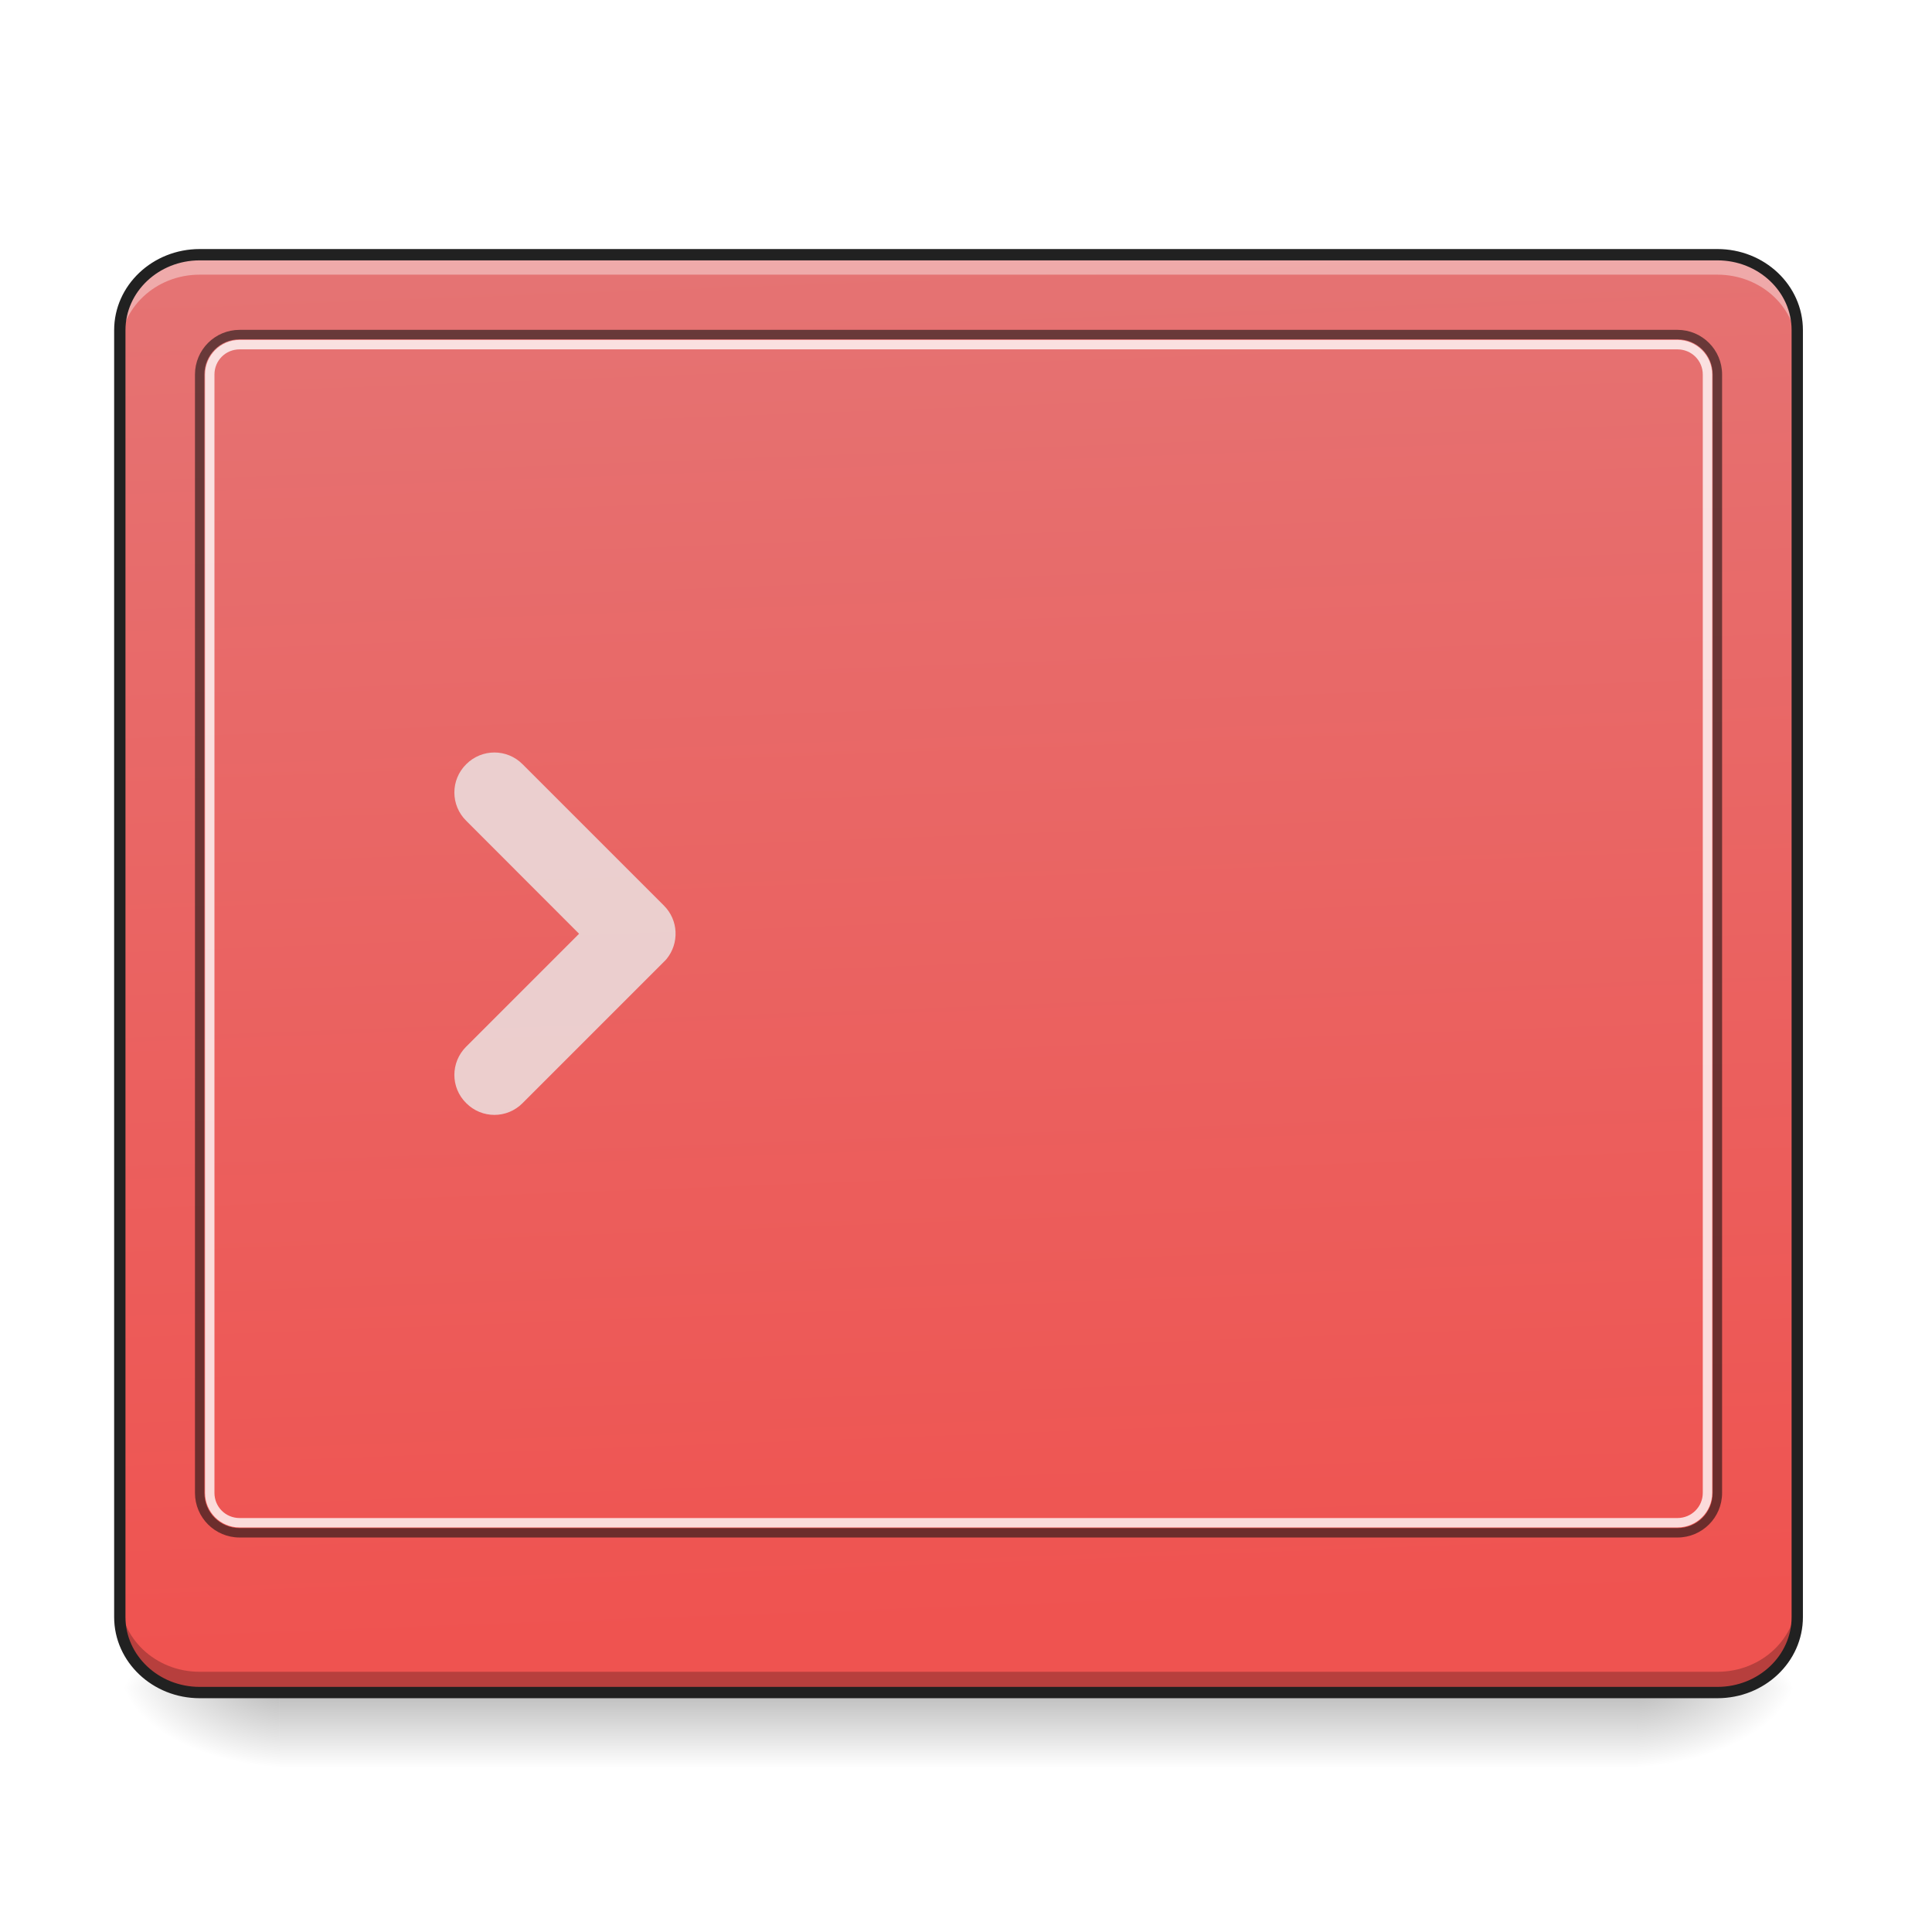
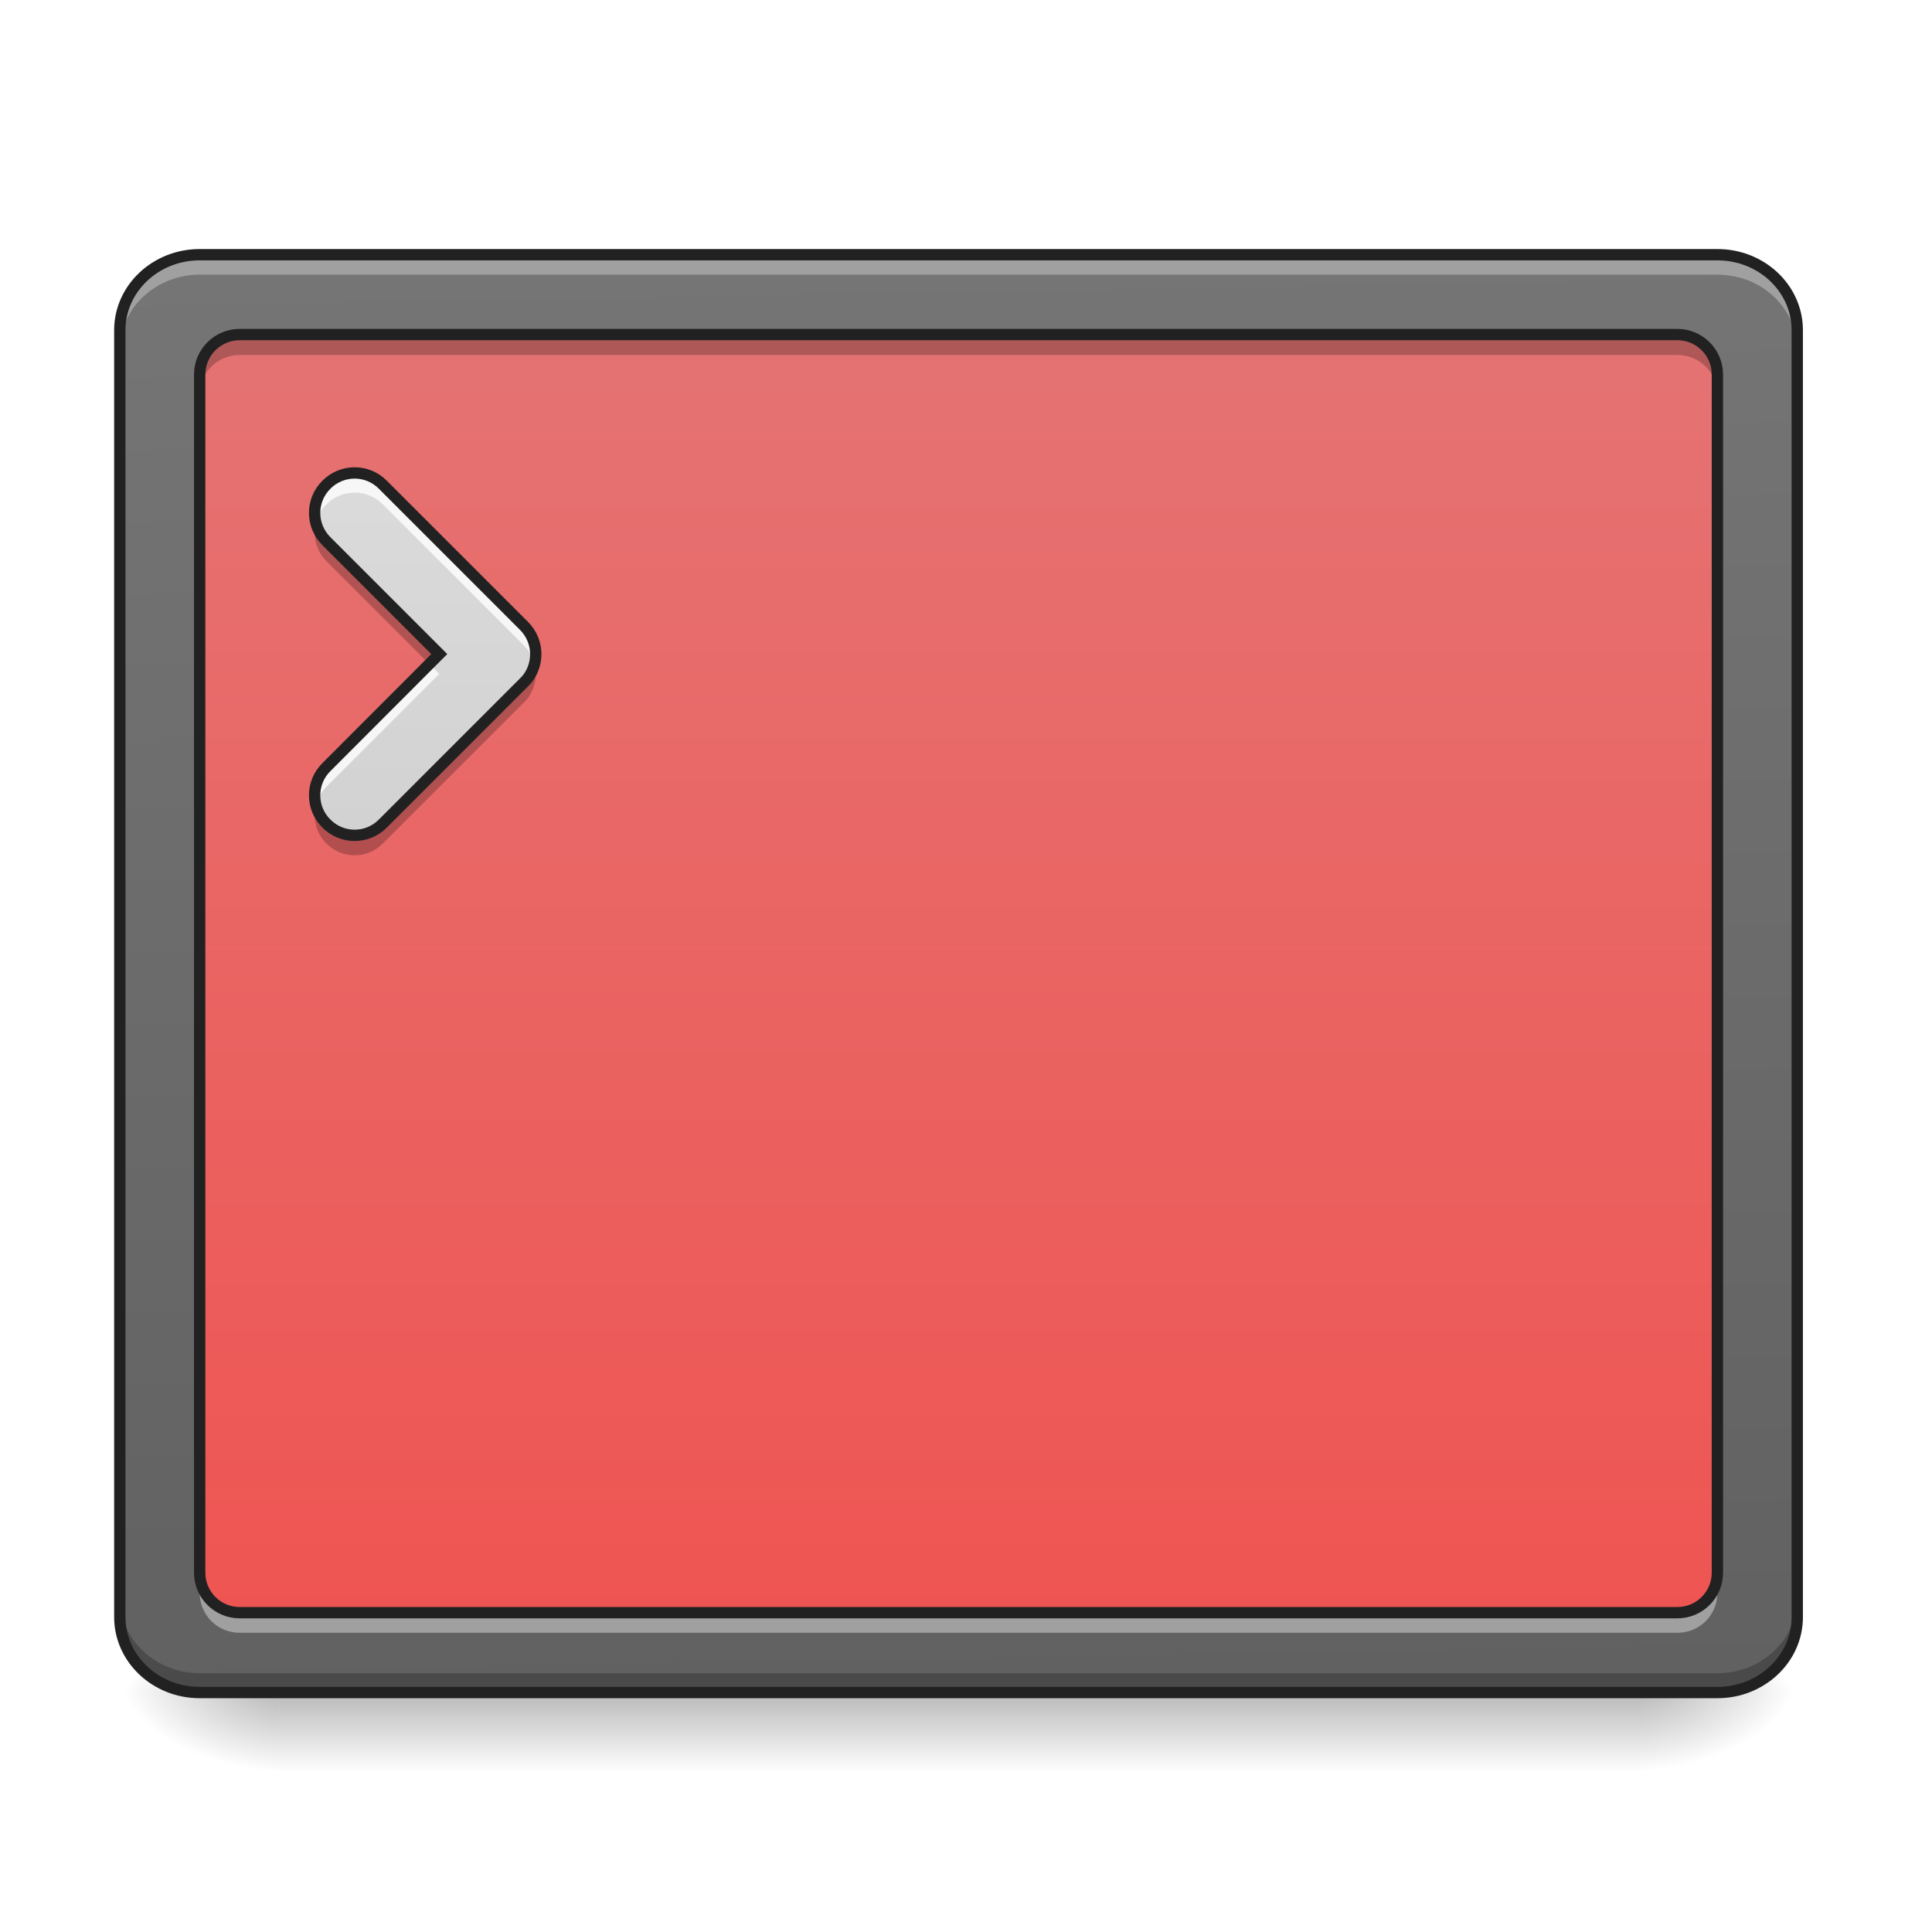
- <svg xmlns="http://www.w3.org/2000/svg" width="48pt" height="48pt" viewBox="0 0 48 48" version="1.1">
+ <svg xmlns="http://www.w3.org/2000/svg" width="48px" height="48px" viewBox="0 0 48 48" version="1.1">
  <defs>
-     <linearGradient id="linear0" gradientUnits="userSpaceOnUse" x1="254" y1="233.5" x2="254" y2="254.667" gradientTransform="matrix(0.093759,0,0,0.093759,-0.992298,20.04792)">
+     <linearGradient id="linear0" gradientUnits="userSpaceOnUse" x1="254" y1="233.5" x2="254" y2="254.667" gradientTransform="matrix(0.093759,0,0,0.093759,-0.992298,20.15817)">
      <stop offset="0" style="stop-color:rgb(0%,0%,0%);stop-opacity:0.275;" />
      <stop offset="1" style="stop-color:rgb(0%,0%,0%);stop-opacity:0;" />
    </linearGradient>
-     <radialGradient id="radial0" gradientUnits="userSpaceOnUse" cx="450.909" cy="189.579" fx="450.909" fy="189.579" r="21.167" gradientTransform="matrix(0.000000261256,-0.117199,-0.210958,-0.000000152308,80.18053,95.28275)">
+     <radialGradient id="radial0" gradientUnits="userSpaceOnUse" cx="450.909" cy="189.579" fx="450.909" fy="189.579" r="21.167" gradientTransform="matrix(0.000000261256,-0.117199,-0.210958,-0.000000152308,80.18053,95.393)">
      <stop offset="0" style="stop-color:rgb(0%,0%,0%);stop-opacity:0.314;" />
      <stop offset="0.222" style="stop-color:rgb(0%,0%,0%);stop-opacity:0.275;" />
      <stop offset="1" style="stop-color:rgb(0%,0%,0%);stop-opacity:0;" />
    </radialGradient>
-     <radialGradient id="radial1" gradientUnits="userSpaceOnUse" cx="450.909" cy="189.579" fx="450.909" fy="189.579" r="21.167" gradientTransform="matrix(-0.000000261256,0.117199,0.210958,0.000000152308,-32.55098,-11.40147)">
+     <radialGradient id="radial1" gradientUnits="userSpaceOnUse" cx="450.909" cy="189.579" fx="450.909" fy="189.579" r="21.167" gradientTransform="matrix(-0.000000261256,0.117199,0.210958,0.000000152308,-32.55098,-11.29122)">
      <stop offset="0" style="stop-color:rgb(0%,0%,0%);stop-opacity:0.314;" />
      <stop offset="0.222" style="stop-color:rgb(0%,0%,0%);stop-opacity:0.275;" />
      <stop offset="1" style="stop-color:rgb(0%,0%,0%);stop-opacity:0;" />
    </radialGradient>
-     <radialGradient id="radial2" gradientUnits="userSpaceOnUse" cx="450.909" cy="189.579" fx="450.909" fy="189.579" r="21.167" gradientTransform="matrix(-0.000000261256,-0.117199,0.210958,-0.000000152308,-32.55098,95.28275)">
+     <radialGradient id="radial2" gradientUnits="userSpaceOnUse" cx="450.909" cy="189.579" fx="450.909" fy="189.579" r="21.167" gradientTransform="matrix(-0.000000261256,-0.117199,0.210958,-0.000000152308,-32.55098,95.393)">
      <stop offset="0" style="stop-color:rgb(0%,0%,0%);stop-opacity:0.314;" />
      <stop offset="0.222" style="stop-color:rgb(0%,0%,0%);stop-opacity:0.275;" />
      <stop offset="1" style="stop-color:rgb(0%,0%,0%);stop-opacity:0;" />
    </radialGradient>
-     <radialGradient id="radial3" gradientUnits="userSpaceOnUse" cx="450.909" cy="189.579" fx="450.909" fy="189.579" r="21.167" gradientTransform="matrix(0.000000261256,0.117199,-0.210958,0.000000152308,80.18053,-11.40147)">
+     <radialGradient id="radial3" gradientUnits="userSpaceOnUse" cx="450.909" cy="189.579" fx="450.909" fy="189.579" r="21.167" gradientTransform="matrix(0.000000261256,0.117199,-0.210958,0.000000152308,80.18053,-11.29122)">
      <stop offset="0" style="stop-color:rgb(0%,0%,0%);stop-opacity:0.314;" />
      <stop offset="0.222" style="stop-color:rgb(0%,0%,0%);stop-opacity:0.275;" />
      <stop offset="1" style="stop-color:rgb(0%,0%,0%);stop-opacity:0;" />
    </radialGradient>
-     <linearGradient id="linear1" gradientUnits="userSpaceOnUse" x1="307.627" y1="-22.391" x2="305.955" y2="-141.415" gradientTransform="matrix(0.10811,0,0,0.285939,-7.36381,46.76474)">
+     <linearGradient id="linear1" gradientUnits="userSpaceOnUse" x1="306.753" y1="-16.485" x2="305.955" y2="-141.415" gradientTransform="matrix(0.10811,0,0,0.285939,-7.36381,46.76474)">
+       <stop offset="0" style="stop-color:rgb(38.039%,38.039%,38.039%);stop-opacity:1;" />
+       <stop offset="1" style="stop-color:rgb(45.882%,45.882%,45.882%);stop-opacity:1;" />
+     </linearGradient>
+     <linearGradient id="linear2" gradientUnits="userSpaceOnUse" x1="254" y1="233.5" x2="254" y2="-126.333" gradientTransform="matrix(0.093759,0,0,0.093759,0,20.15817)">
      <stop offset="0" style="stop-color:rgb(93.725%,32.549%,31.373%);stop-opacity:1;" />
      <stop offset="1" style="stop-color:rgb(89.804%,45.098%,45.098%);stop-opacity:1;" />
    </linearGradient>
+     <linearGradient id="linear3" gradientUnits="userSpaceOnUse" x1="201.083" y1="233.5" x2="201.083" y2="-147.5" gradientTransform="matrix(0.093759,0,0,0.093759,0,20.15817)">
+       <stop offset="0" style="stop-color:rgb(74.118%,74.118%,74.118%);stop-opacity:1;" />
+       <stop offset="1" style="stop-color:rgb(87.843%,87.843%,87.843%);stop-opacity:1;" />
+     </linearGradient>
  </defs>
  <g id="surface1">
-     <path style=" stroke:none;fill-rule:nonzero;fill:url(#linear0);" d="M 6.945 42.051 L 40.684 42.051 L 40.684 43.926 L 6.945 43.926 Z M 6.945 42.051 " />
-     <path style=" stroke:none;fill-rule:nonzero;fill:url(#radial0);" d="M 40.684 41.941 L 44.652 41.941 L 44.652 39.957 L 40.684 39.957 Z M 40.684 41.941 " />
-     <path style=" stroke:none;fill-rule:nonzero;fill:url(#radial1);" d="M 6.945 41.941 L 2.977 41.941 L 2.977 43.926 L 6.945 43.926 Z M 6.945 41.941 " />
-     <path style=" stroke:none;fill-rule:nonzero;fill:url(#radial2);" d="M 6.945 41.941 L 2.977 41.941 L 2.977 39.957 L 6.945 39.957 Z M 6.945 41.941 " />
-     <path style=" stroke:none;fill-rule:nonzero;fill:url(#radial3);" d="M 40.684 41.941 L 44.652 41.941 L 44.652 43.926 L 40.684 43.926 Z M 40.684 41.941 " />
+     <path style=" stroke:none;fill-rule:nonzero;fill:url(#linear0);" d="M 6.945 42.16 L 40.684 42.16 L 40.684 44.035 L 6.945 44.035 Z M 6.945 42.16 " />
+     <path style=" stroke:none;fill-rule:nonzero;fill:url(#radial0);" d="M 40.684 42.051 L 44.652 42.051 L 44.652 40.066 L 40.684 40.066 Z M 40.684 42.051 " />
+     <path style=" stroke:none;fill-rule:nonzero;fill:url(#radial1);" d="M 6.945 42.051 L 2.977 42.051 L 2.977 44.035 L 6.945 44.035 Z M 6.945 42.051 " />
+     <path style=" stroke:none;fill-rule:nonzero;fill:url(#radial2);" d="M 6.945 42.051 L 2.977 42.051 L 2.977 40.066 L 6.945 40.066 Z M 6.945 42.051 " />
+     <path style=" stroke:none;fill-rule:nonzero;fill:url(#radial3);" d="M 40.684 42.051 L 44.652 42.051 L 44.652 44.035 L 40.684 44.035 Z M 40.684 42.051 " />
    <path style=" stroke:none;fill-rule:nonzero;fill:url(#linear1);" d="M 4.961 6.328 L 42.668 6.328 C 43.766 6.328 44.652 7.168 44.652 8.203 L 44.652 40.176 C 44.652 41.211 43.766 42.051 42.668 42.051 L 4.961 42.051 C 3.867 42.051 2.977 41.211 2.977 40.176 L 2.977 8.203 C 2.977 7.168 3.867 6.328 4.961 6.328 Z M 4.961 6.328 " />
-     <path style=" stroke:none;fill-rule:nonzero;fill:rgb(92.549%,92.549%,92.549%);fill-opacity:0.784;" d="M 12.984 18.988 C 12.598 18.598 11.969 18.598 11.582 18.988 C 11.191 19.375 11.191 20.004 11.582 20.391 L 14.387 23.199 L 11.582 26.004 C 11.191 26.395 11.191 27.02 11.582 27.406 C 11.969 27.797 12.598 27.797 12.984 27.406 L 16.492 23.898 C 16.516 23.875 16.539 23.852 16.562 23.824 C 16.879 23.434 16.859 22.859 16.492 22.496 Z M 12.984 18.988 " />
-     <path style=" stroke:none;fill-rule:nonzero;fill:rgb(100%,100%,100%);fill-opacity:0.392;" d="M 4.961 6.328 C 3.863 6.328 2.977 7.164 2.977 8.203 L 2.977 8.699 C 2.977 7.66 3.863 6.824 4.961 6.824 L 42.668 6.824 C 43.77 6.824 44.652 7.66 44.652 8.699 L 44.652 8.203 C 44.652 7.164 43.77 6.328 42.668 6.328 Z M 4.961 6.328 " />
-     <path style=" stroke:none;fill-rule:nonzero;fill:rgb(0%,0%,0%);fill-opacity:0.235;" d="M 4.961 42.031 C 3.863 42.031 2.977 41.195 2.977 40.156 L 2.977 39.66 C 2.977 40.699 3.863 41.535 4.961 41.535 L 42.668 41.535 C 43.77 41.535 44.652 40.699 44.652 39.66 L 44.652 40.156 C 44.652 41.195 43.77 42.031 42.668 42.031 Z M 4.961 42.031 " />
-     <path style=" stroke:none;fill-rule:nonzero;fill:rgb(6.667%,6.667%,6.667%);fill-opacity:0.588;" d="M 5.953 8.195 C 5.34 8.195 4.844 8.691 4.844 9.305 L 4.844 37.09 C 4.844 37.703 5.34 38.199 5.953 38.199 L 41.676 38.199 C 42.289 38.199 42.785 37.703 42.785 37.09 L 42.785 9.305 C 42.785 8.691 42.289 8.195 41.676 8.195 Z M 5.953 8.43 L 41.676 8.43 C 42.164 8.43 42.551 8.82 42.551 9.305 L 42.551 37.09 C 42.551 37.578 42.164 37.965 41.676 37.965 L 5.953 37.965 C 5.469 37.965 5.078 37.578 5.078 37.09 L 5.078 9.305 C 5.078 8.82 5.469 8.43 5.953 8.43 Z M 5.953 8.43 " />
-     <path style=" stroke:none;fill-rule:nonzero;fill:rgb(100%,100%,100%);fill-opacity:0.784;" d="M 5.953 8.445 C 5.477 8.445 5.094 8.832 5.094 9.305 L 5.094 37.09 C 5.094 37.566 5.477 37.949 5.953 37.949 L 41.676 37.949 C 42.152 37.949 42.539 37.566 42.539 37.09 L 42.539 9.305 C 42.539 8.832 42.152 8.445 41.676 8.445 Z M 5.953 8.68 L 41.676 8.68 C 42.023 8.68 42.305 8.957 42.305 9.305 L 42.305 37.09 C 42.305 37.438 42.023 37.715 41.676 37.715 L 5.953 37.715 C 5.605 37.715 5.328 37.438 5.328 37.09 L 5.328 9.305 C 5.328 8.957 5.605 8.68 5.953 8.68 Z M 5.953 8.68 " />
+     <path style=" stroke:none;fill-rule:nonzero;fill:url(#linear2);" d="M 5.953 8.312 L 41.676 8.312 C 42.223 8.312 42.668 8.758 42.668 9.305 L 42.668 39.074 C 42.668 39.621 42.223 40.066 41.676 40.066 L 5.953 40.066 C 5.406 40.066 4.961 39.621 4.961 39.074 L 4.961 9.305 C 4.961 8.758 5.406 8.312 5.953 8.312 Z M 5.953 8.312 " />
+     <path style=" stroke:none;fill-rule:nonzero;fill:rgb(100%,100%,100%);fill-opacity:0.314;" d="M 4.961 6.328 C 3.863 6.328 2.977 7.164 2.977 8.203 L 2.977 8.699 C 2.977 7.66 3.863 6.824 4.961 6.824 L 42.668 6.824 C 43.77 6.824 44.652 7.66 44.652 8.699 L 44.652 8.203 C 44.652 7.164 43.77 6.328 42.668 6.328 Z M 4.961 6.328 " />
+     <path style=" stroke:none;fill-rule:nonzero;fill:rgb(0%,0%,0%);fill-opacity:0.235;" d="M 4.961 42.066 C 3.863 42.066 2.977 41.23 2.977 40.191 L 2.977 39.695 C 2.977 40.734 3.863 41.57 4.961 41.57 L 42.668 41.57 C 43.77 41.57 44.652 40.734 44.652 39.695 L 44.652 40.191 C 44.652 41.23 43.77 42.066 42.668 42.066 Z M 4.961 42.066 " />
    <path style="fill:none;stroke-width:3;stroke-linecap:round;stroke-linejoin:miter;stroke:rgb(12.941%,12.941%,12.941%);stroke-opacity:1;stroke-miterlimit:4;" d="M 52.912 -147.506 L 455.082 -147.506 C 466.789 -147.506 476.246 -138.549 476.246 -127.508 L 476.246 213.501 C 476.246 224.541 466.789 233.499 455.082 233.499 L 52.912 233.499 C 41.246 233.499 31.747 224.541 31.747 213.501 L 31.747 -127.508 C 31.747 -138.549 41.246 -147.506 52.912 -147.506 Z M 52.912 -147.506 " transform="matrix(0.093759,0,0,0.093759,0,20.15817)" />
+     <path style=" stroke:none;fill-rule:nonzero;fill:url(#linear3);" d="M 9.512 12.043 C 9.125 11.652 8.496 11.652 8.109 12.043 C 7.719 12.43 7.719 13.055 8.109 13.445 L 10.914 16.25 L 8.109 19.059 C 7.719 19.445 7.719 20.074 8.109 20.461 C 8.496 20.852 9.125 20.852 9.512 20.461 L 13.02 16.953 C 13.043 16.93 13.066 16.902 13.09 16.879 C 13.406 16.488 13.383 15.914 13.02 15.551 Z M 9.512 12.043 " />
+     <path style=" stroke:none;fill-rule:nonzero;fill:rgb(100%,100%,100%);fill-opacity:0.784;" d="M 8.809 11.75 C 8.555 11.75 8.305 11.848 8.109 12.043 C 7.852 12.301 7.766 12.66 7.848 12.988 C 7.891 12.82 7.977 12.66 8.109 12.531 C 8.496 12.141 9.125 12.141 9.512 12.531 L 13.02 16.039 C 13.152 16.172 13.238 16.328 13.281 16.496 C 13.363 16.168 13.277 15.809 13.02 15.551 L 9.512 12.043 C 9.316 11.848 9.062 11.75 8.809 11.75 Z M 10.672 16.496 L 8.109 19.059 C 7.852 19.316 7.766 19.676 7.848 20.004 C 7.891 19.836 7.977 19.68 8.109 19.547 L 10.914 16.742 Z M 10.672 16.496 " />
+     <path style=" stroke:none;fill-rule:nonzero;fill:rgb(0%,0%,0%);fill-opacity:0.235;" d="M 7.848 12.992 C 7.766 13.32 7.852 13.684 8.109 13.941 L 10.668 16.5 L 10.914 16.25 L 8.109 13.445 C 7.977 13.316 7.891 13.156 7.848 12.992 Z M 13.281 16.5 C 13.246 16.633 13.18 16.766 13.09 16.879 C 13.066 16.902 13.043 16.93 13.02 16.953 L 9.512 20.461 C 9.125 20.852 8.496 20.852 8.109 20.461 C 7.977 20.332 7.891 20.172 7.848 20.008 C 7.766 20.336 7.852 20.699 8.109 20.957 C 8.496 21.348 9.125 21.348 9.512 20.957 L 13.02 17.449 C 13.043 17.426 13.066 17.398 13.09 17.375 C 13.293 17.125 13.355 16.797 13.281 16.5 Z M 13.281 16.5 " />
+     <path style="fill:none;stroke-width:3;stroke-linecap:round;stroke-linejoin:miter;stroke:rgb(12.941%,12.941%,12.941%);stroke-opacity:1;stroke-miterlimit:4;" d="M 101.449 -86.554 C 97.324 -90.72 90.616 -90.72 86.492 -86.554 C 82.325 -82.429 82.325 -75.763 86.492 -71.597 L 116.406 -41.683 L 86.492 -11.728 C 82.325 -7.603 82.325 -0.895 86.492 3.229 C 90.616 7.395 97.324 7.395 101.449 3.229 L 138.862 -34.184 C 139.112 -34.434 139.362 -34.726 139.612 -34.976 C 142.986 -39.142 142.736 -45.266 138.862 -49.141 Z M 101.449 -86.554 " transform="matrix(0.093759,0,0,0.093759,0,20.15817)" />
+     <path style=" stroke:none;fill-rule:nonzero;fill:rgb(0%,0%,0%);fill-opacity:0.235;" d="M 5.953 8.449 C 5.402 8.449 4.961 8.891 4.961 9.441 L 4.961 9.812 C 4.961 9.262 5.402 8.82 5.953 8.82 L 41.676 8.82 C 42.227 8.82 42.668 9.262 42.668 9.812 L 42.668 9.441 C 42.668 8.891 42.227 8.449 41.676 8.449 Z M 5.953 8.449 " />
+     <path style=" stroke:none;fill-rule:nonzero;fill:rgb(100%,100%,100%);fill-opacity:0.392;" d="M 5.953 40.566 C 5.402 40.566 4.961 40.125 4.961 39.574 L 4.961 39.203 C 4.961 39.754 5.402 40.195 5.953 40.195 L 41.676 40.195 C 42.227 40.195 42.668 39.754 42.668 39.203 L 42.668 39.574 C 42.668 40.125 42.227 40.566 41.676 40.566 Z M 5.953 40.566 " />
+     <path style="fill:none;stroke-width:3;stroke-linecap:round;stroke-linejoin:round;stroke:rgb(12.941%,12.941%,12.941%);stroke-opacity:1;stroke-miterlimit:4;" d="M 63.494 -126.342 L 444.499 -126.342 C 450.332 -126.342 455.082 -121.592 455.082 -115.759 L 455.082 201.752 C 455.082 207.585 450.332 212.334 444.499 212.334 L 63.494 212.334 C 57.661 212.334 52.912 207.585 52.912 201.752 L 52.912 -115.759 C 52.912 -121.592 57.661 -126.342 63.494 -126.342 Z M 63.494 -126.342 " transform="matrix(0.093759,0,0,0.093759,0,20.15817)" />
  </g>
</svg>
